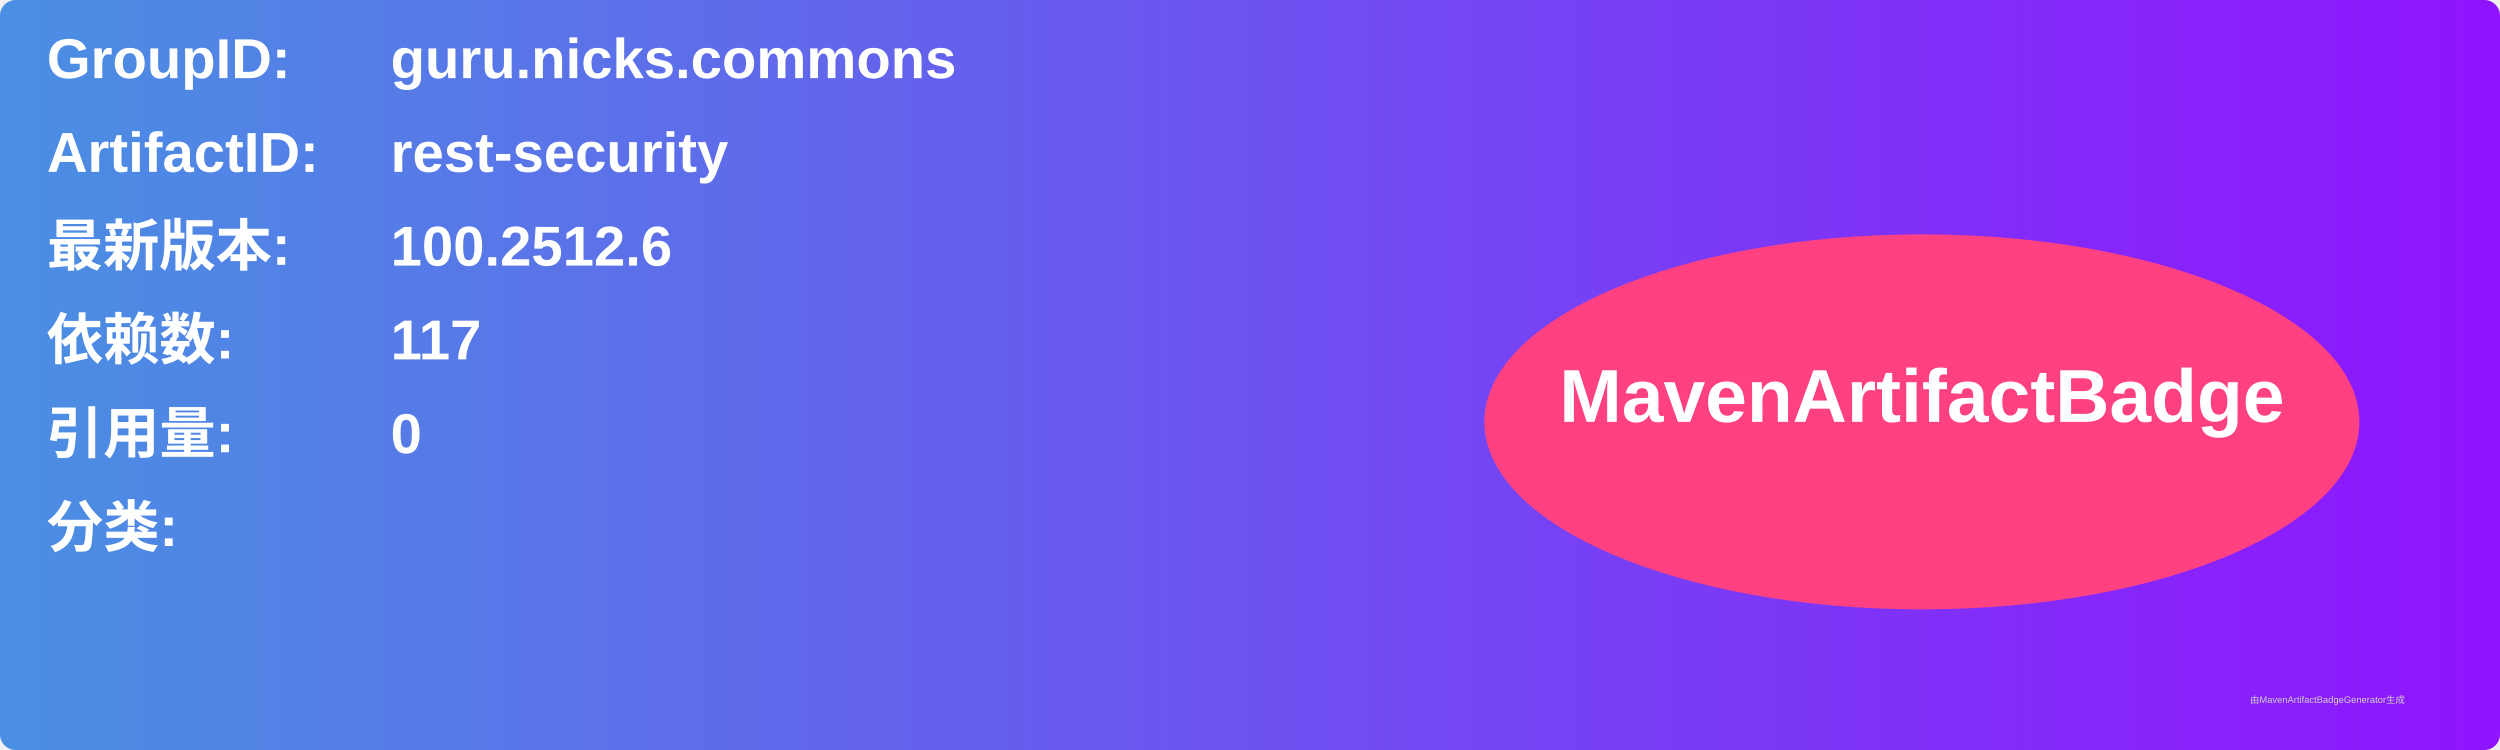
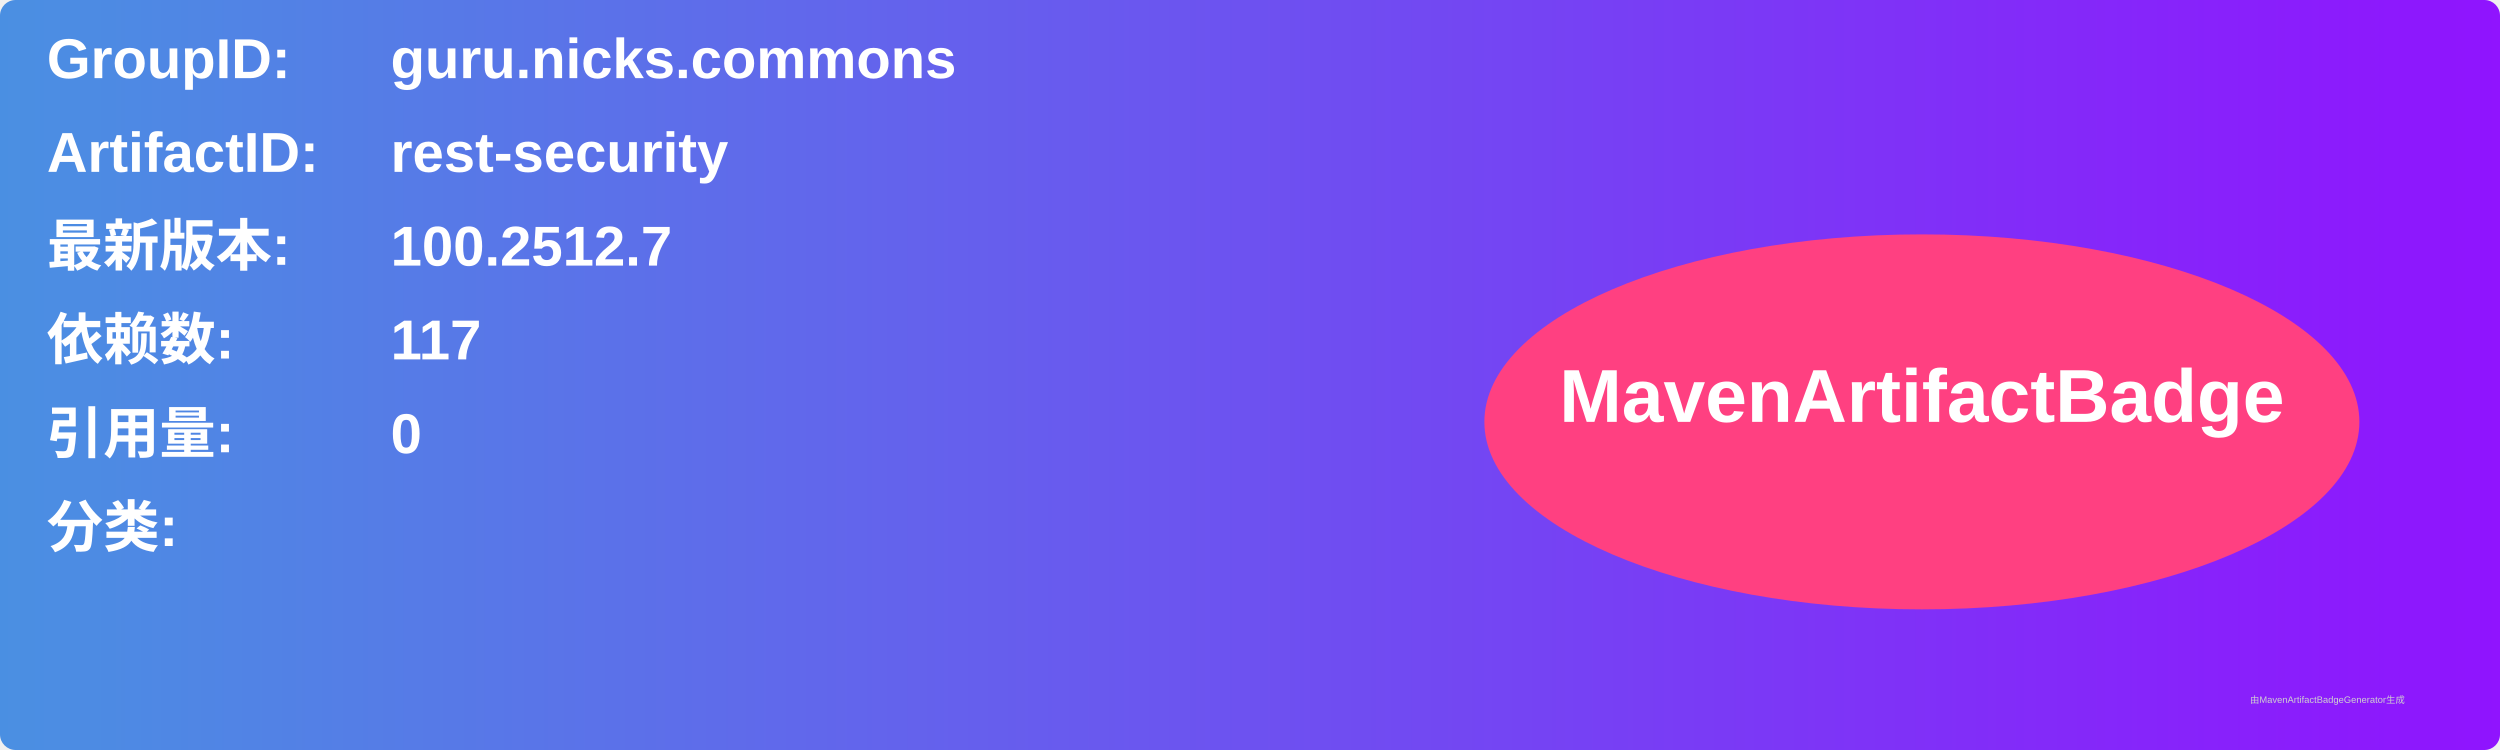
<svg xmlns="http://www.w3.org/2000/svg" width="800" height="240" viewBox="0 0 800 240">
  <linearGradient id="grad" x1="0%" y1="0%" x2="100%" y2="0%">
    <stop offset="0%" stop-color="#4a90e2" />
    <stop offset="100%" stop-color="#9013fe" />
  </linearGradient>
  <rect width="100%" height="100%" rx="5" ry="5" fill="url(#grad)" />
  <g transform="translate(15, 15)">
    <text x="0" y="10" font-family="Arial" font-size="18" fill="white" font-weight="bold" width="260">GroupID:</text>
    <text x="110" y="10" font-family="Arial" font-size="18" fill="white" font-weight="bold" width="460">guru.nicks.commons</text>
    <text x="0" y="40" font-family="Arial" font-size="18" fill="white" font-weight="bold" width="260">ArtifactID:</text>
    <text x="110" y="40" font-family="Arial" font-size="18" fill="white" font-weight="bold" width="460">rest-security</text>
    <text x="0" y="70" font-family="Arial" font-size="18" fill="white" font-weight="bold">最新版本:</text>
    <text x="110" y="70" font-family="Arial" font-size="18" fill="white" font-weight="bold">
-       <tspan font-weight="bold">100.2512.6</tspan>
+       <tspan font-weight="bold">100.2512.7</tspan>
    </text>
    <text x="0" y="100" font-family="Arial" font-size="18" fill="white" font-weight="bold">依赖数: </text>
    <text x="110" y="100" font-family="Arial" font-size="18" fill="white">
      <tspan font-weight="bold">117</tspan>
    </text>
    <text x="0" y="130" font-family="Arial" font-size="18" fill="white" font-weight="bold">引用量: </text>
    <text x="110" y="130" font-family="Arial" font-size="18" fill="white">
      <tspan font-weight="bold">0</tspan>
    </text>
    <text x="0" y="160" font-family="Arial" font-size="18" fill="white" font-weight="bold">分类:</text>
    <text x="10" y="190" font-family="Arial" font-size="10" fill="white">
      <tspan font-weight="bold" />
    </text>
    <ellipse cx="600" cy="120" rx="140" ry="60" fill="#ff4081" />
    <text x="600" y="120" text-anchor="middle" font-family="Arial" font-size="24" fill="white" font-weight="bold">MavenArtifactBadge</text>
  </g>
  <text x="720" y="225" font-family="Arial" font-size="3" fill="#d0d0d0">由MavenArtifactBadgeGenerator生成</text>
</svg>
